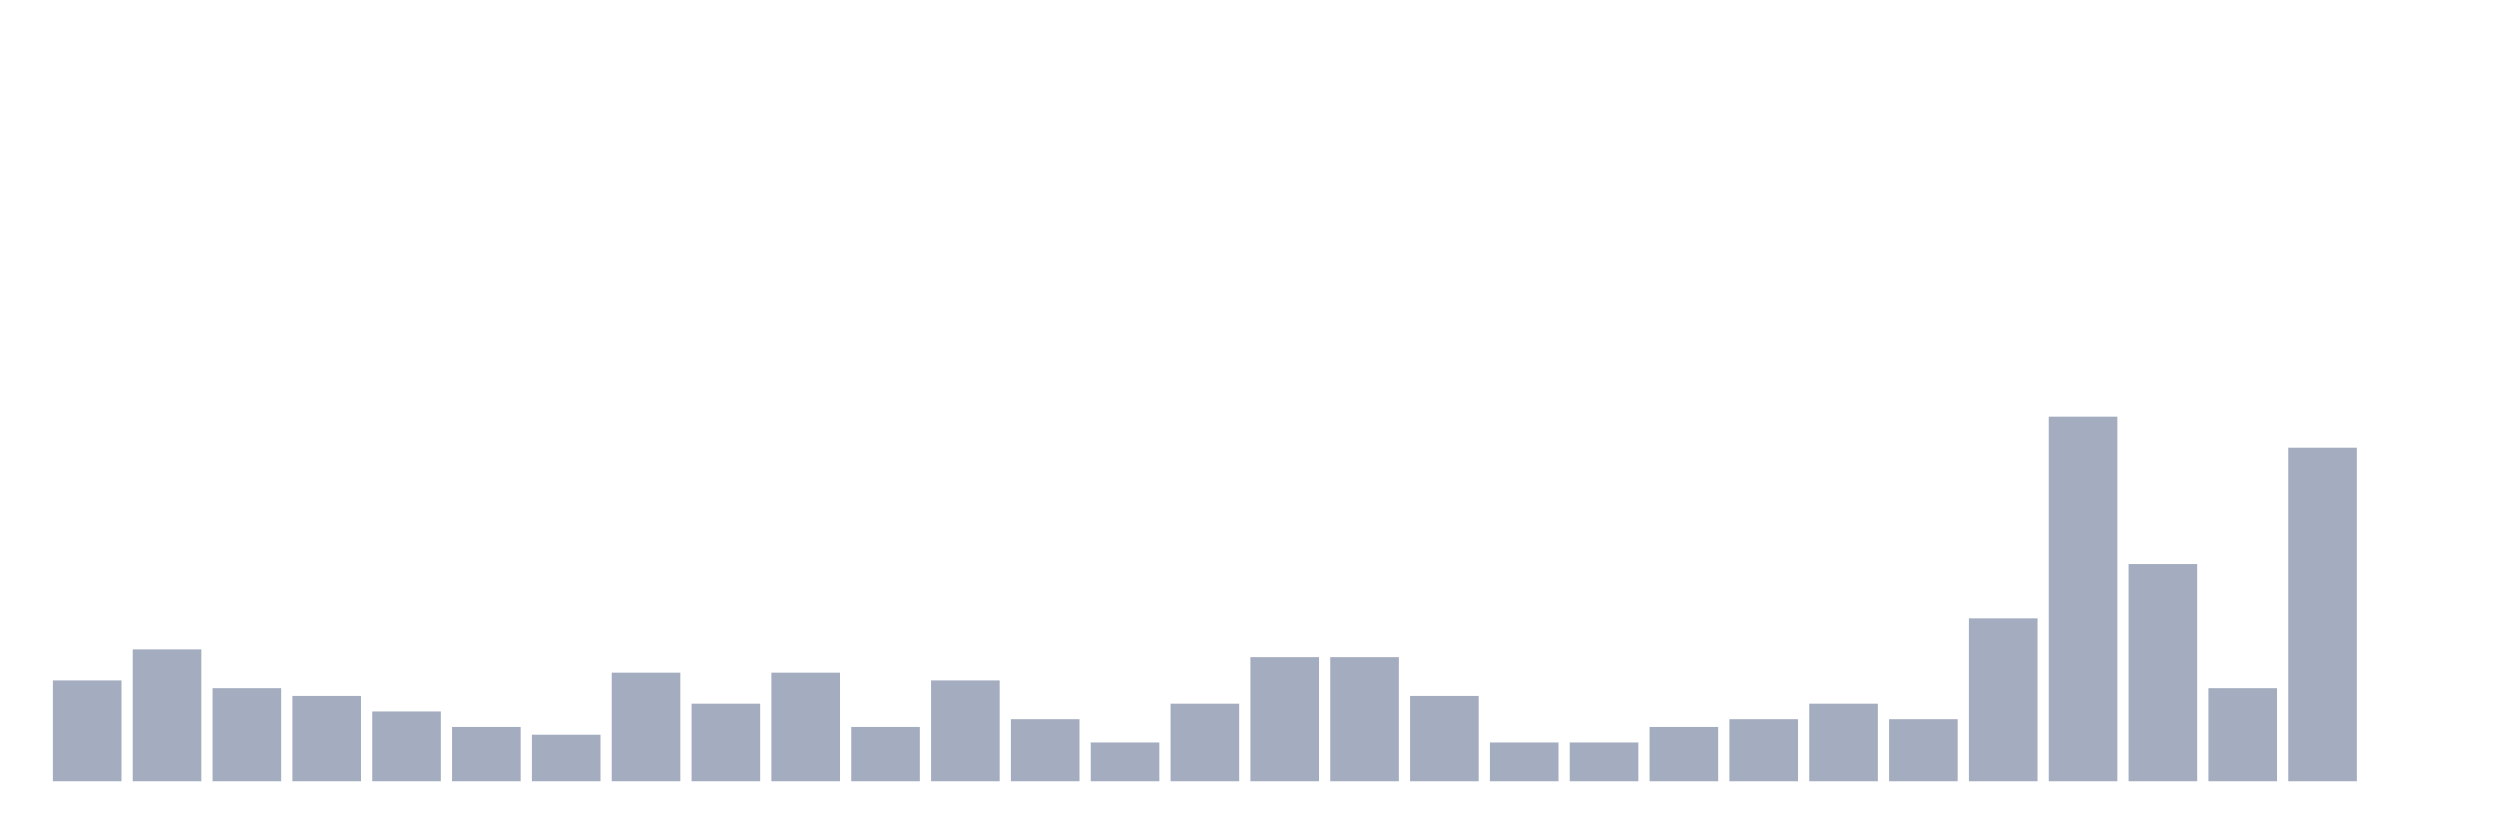
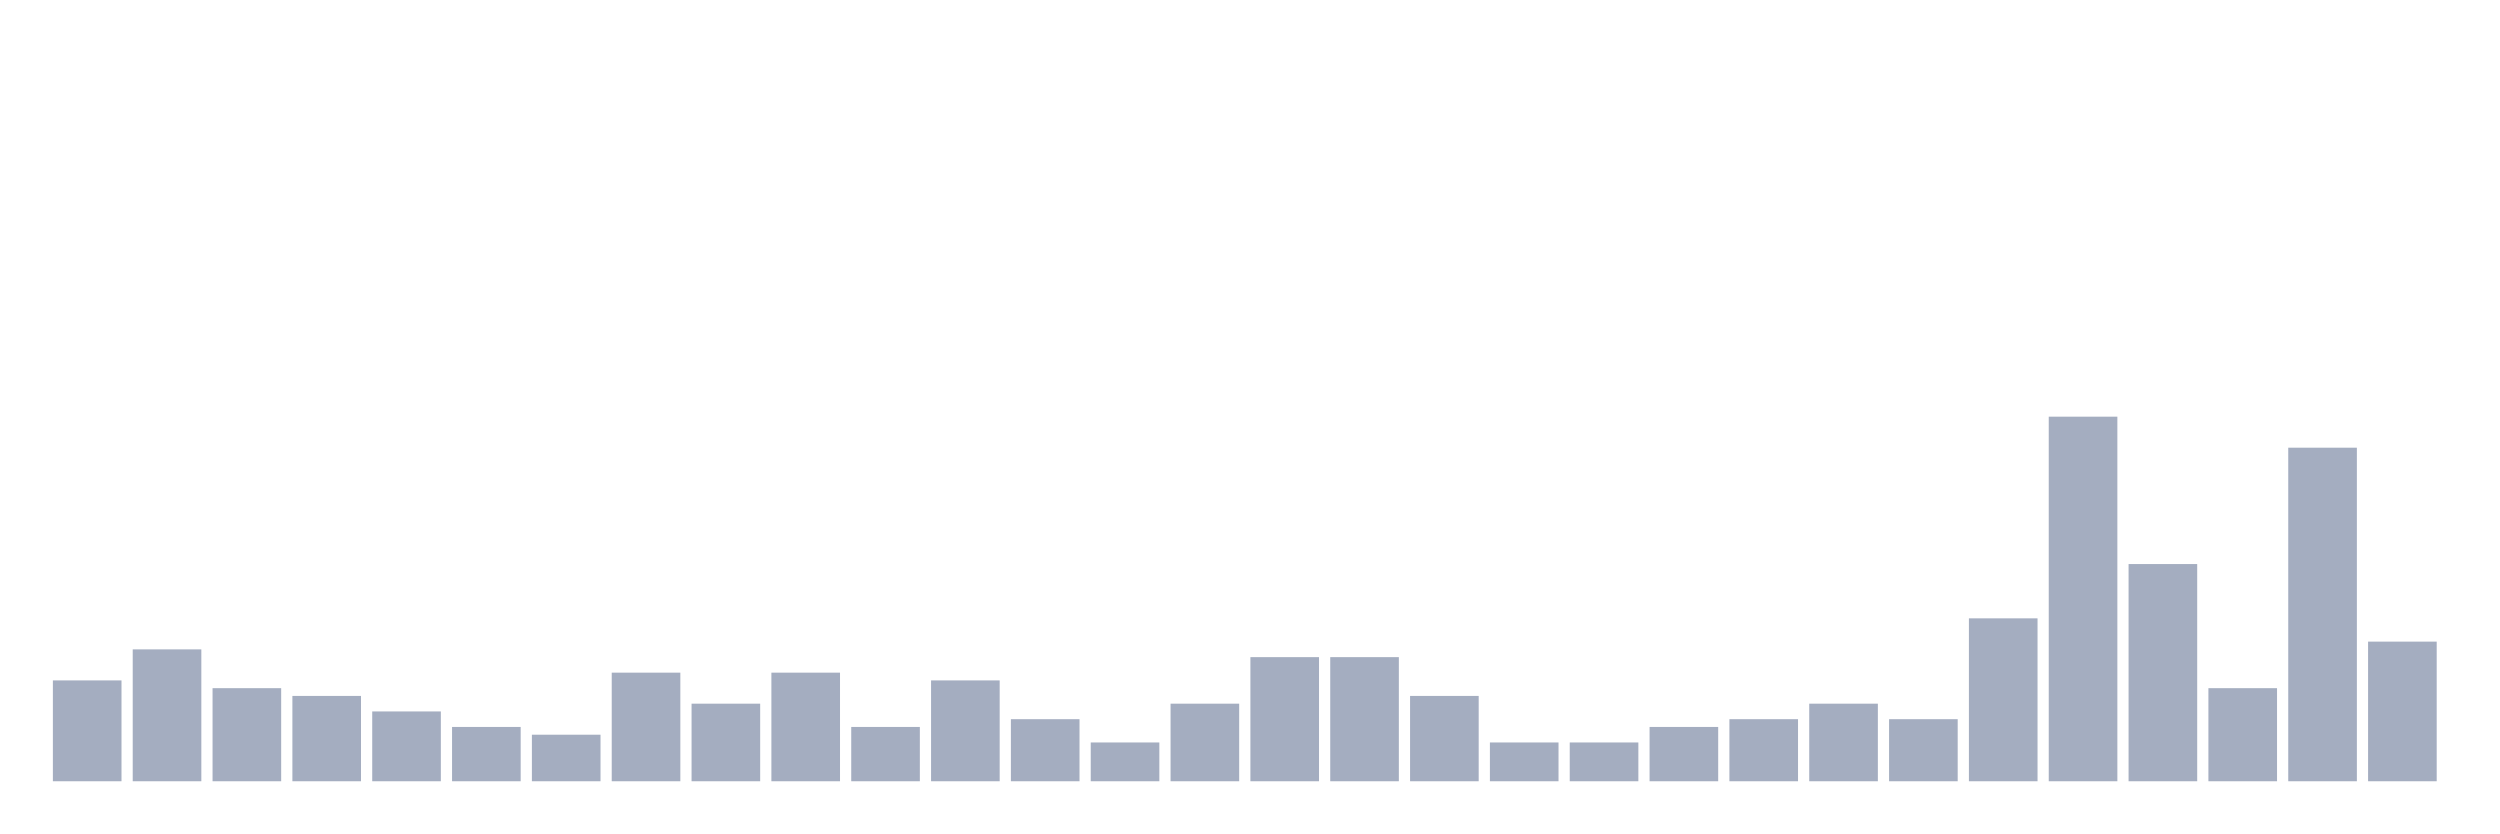
<svg xmlns="http://www.w3.org/2000/svg" viewBox="0 0 480 160">
  <g transform="translate(10,10)">
    <rect class="bar" x="0.153" width="13.175" y="120.638" height="19.362" fill="rgb(164,173,192)" />
    <rect class="bar" x="15.482" width="13.175" y="114.681" height="25.319" fill="rgb(164,173,192)" />
    <rect class="bar" x="30.81" width="13.175" y="122.128" height="17.872" fill="rgb(164,173,192)" />
    <rect class="bar" x="46.138" width="13.175" y="123.617" height="16.383" fill="rgb(164,173,192)" />
    <rect class="bar" x="61.466" width="13.175" y="126.596" height="13.404" fill="rgb(164,173,192)" />
    <rect class="bar" x="76.794" width="13.175" y="129.574" height="10.426" fill="rgb(164,173,192)" />
    <rect class="bar" x="92.123" width="13.175" y="131.064" height="8.936" fill="rgb(164,173,192)" />
    <rect class="bar" x="107.451" width="13.175" y="119.149" height="20.851" fill="rgb(164,173,192)" />
    <rect class="bar" x="122.779" width="13.175" y="125.106" height="14.894" fill="rgb(164,173,192)" />
    <rect class="bar" x="138.107" width="13.175" y="119.149" height="20.851" fill="rgb(164,173,192)" />
    <rect class="bar" x="153.436" width="13.175" y="129.574" height="10.426" fill="rgb(164,173,192)" />
    <rect class="bar" x="168.764" width="13.175" y="120.638" height="19.362" fill="rgb(164,173,192)" />
    <rect class="bar" x="184.092" width="13.175" y="128.085" height="11.915" fill="rgb(164,173,192)" />
    <rect class="bar" x="199.42" width="13.175" y="132.553" height="7.447" fill="rgb(164,173,192)" />
    <rect class="bar" x="214.748" width="13.175" y="125.106" height="14.894" fill="rgb(164,173,192)" />
    <rect class="bar" x="230.077" width="13.175" y="116.17" height="23.83" fill="rgb(164,173,192)" />
    <rect class="bar" x="245.405" width="13.175" y="116.17" height="23.83" fill="rgb(164,173,192)" />
    <rect class="bar" x="260.733" width="13.175" y="123.617" height="16.383" fill="rgb(164,173,192)" />
    <rect class="bar" x="276.061" width="13.175" y="132.553" height="7.447" fill="rgb(164,173,192)" />
    <rect class="bar" x="291.39" width="13.175" y="132.553" height="7.447" fill="rgb(164,173,192)" />
    <rect class="bar" x="306.718" width="13.175" y="129.574" height="10.426" fill="rgb(164,173,192)" />
    <rect class="bar" x="322.046" width="13.175" y="128.085" height="11.915" fill="rgb(164,173,192)" />
    <rect class="bar" x="337.374" width="13.175" y="125.106" height="14.894" fill="rgb(164,173,192)" />
    <rect class="bar" x="352.702" width="13.175" y="128.085" height="11.915" fill="rgb(164,173,192)" />
    <rect class="bar" x="368.031" width="13.175" y="108.723" height="31.277" fill="rgb(164,173,192)" />
    <rect class="bar" x="383.359" width="13.175" y="70" height="70" fill="rgb(164,173,192)" />
    <rect class="bar" x="398.687" width="13.175" y="98.298" height="41.702" fill="rgb(164,173,192)" />
    <rect class="bar" x="414.015" width="13.175" y="122.128" height="17.872" fill="rgb(164,173,192)" />
    <rect class="bar" x="429.344" width="13.175" y="75.957" height="64.043" fill="rgb(164,173,192)" />
-     <rect class="bar" x="444.672" width="13.175" y="140" height="0" fill="rgb(164,173,192)" />
+     <rect class="bar" x="444.672" width="13.175" y="113.191" height="26.809" fill="rgb(164,173,192)" />
  </g>
</svg>
